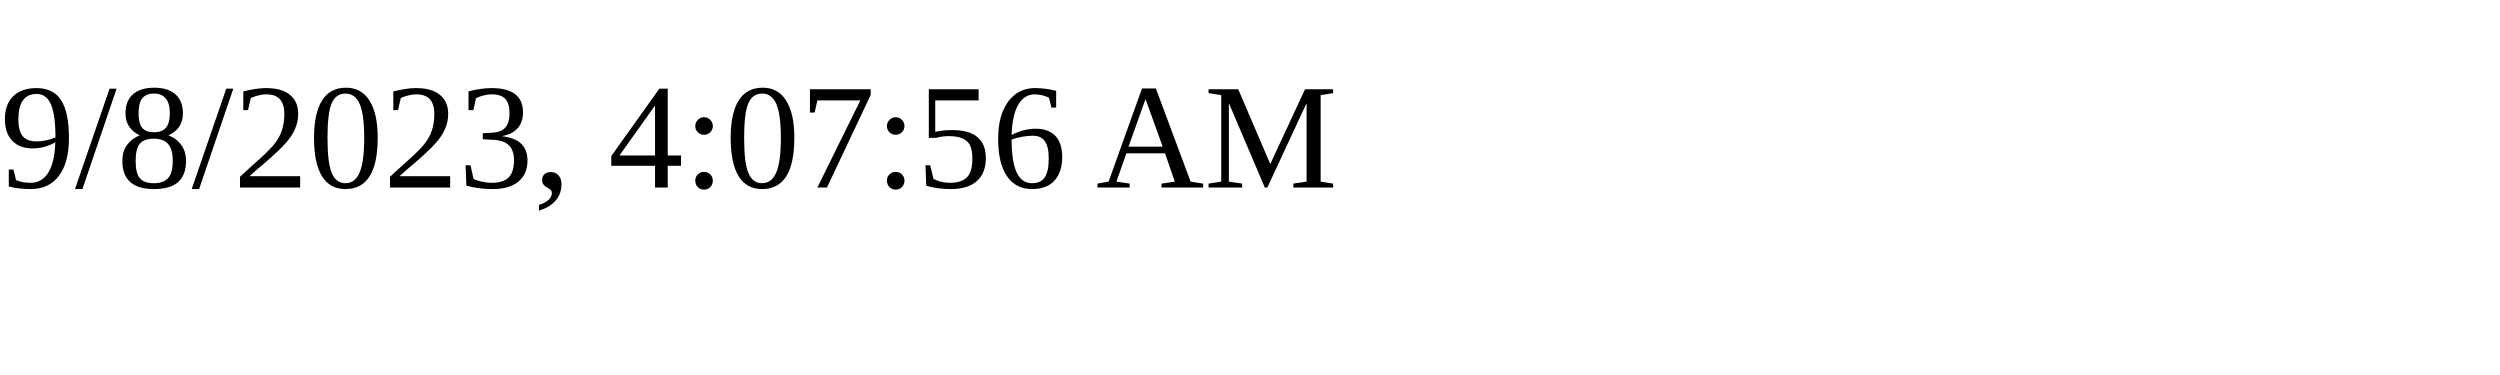
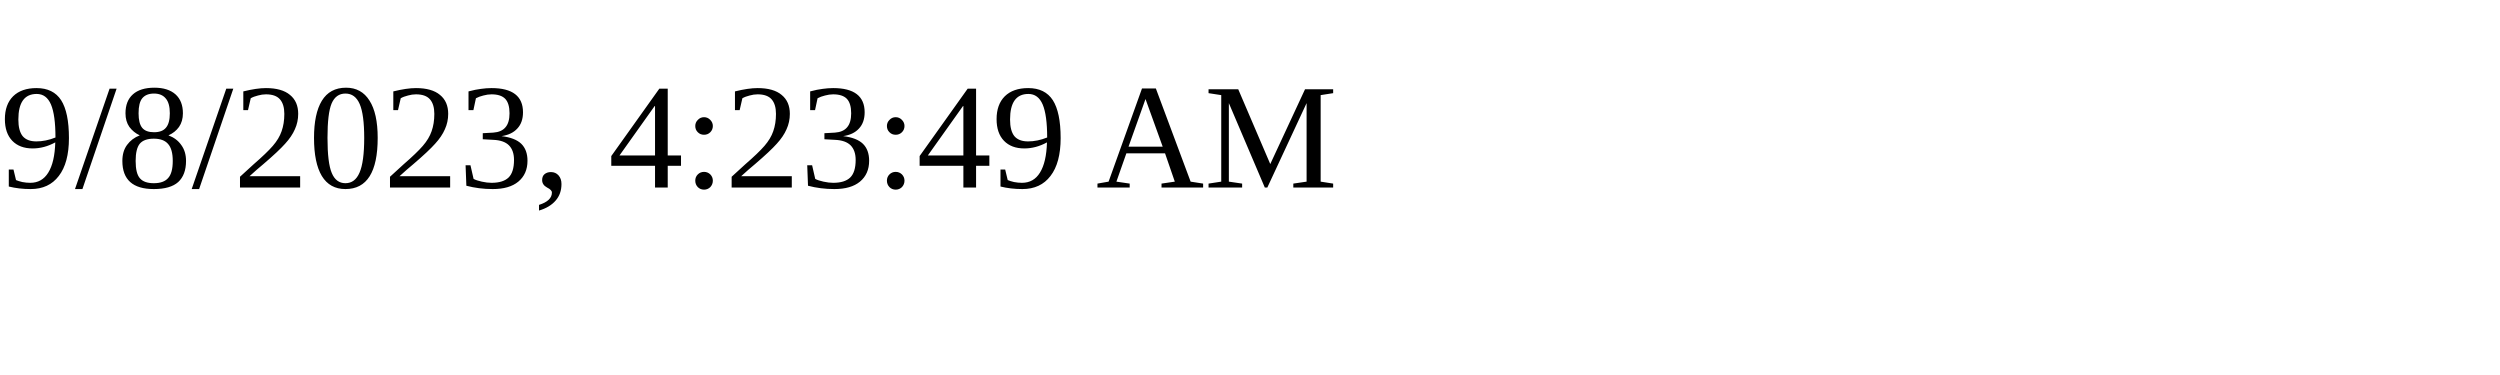
<svg xmlns="http://www.w3.org/2000/svg" height="30" width="200">
-   <text x="0" y="15">9/8/2023, 4:07:56 AM</text>
+   <text x="0" y="15">9/8/2023, 4:23:49 AM</text>
</svg>
